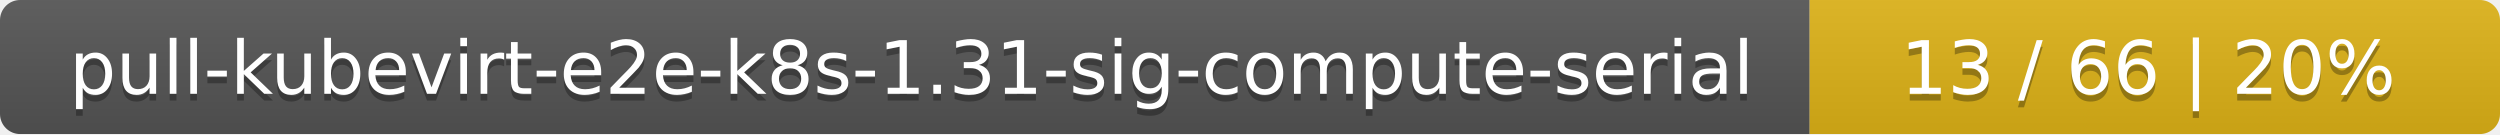
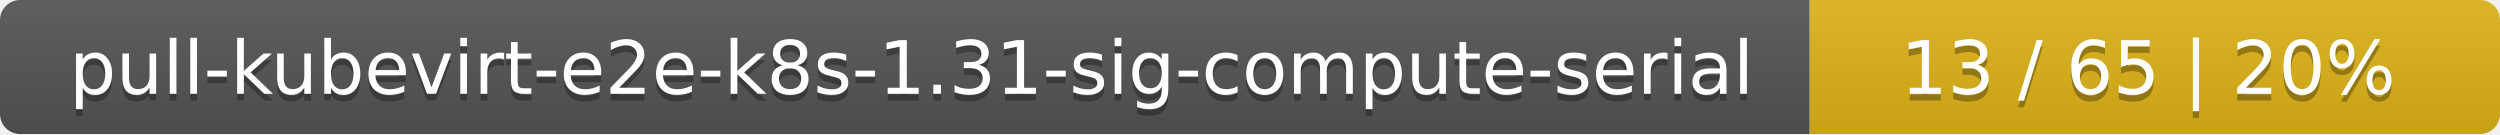
<svg xmlns="http://www.w3.org/2000/svg" width="373" height="20">
  <linearGradient id="smooth" x2="0" y2="100%">
    <stop offset="0" stop-color="#bbb" stop-opacity=".1" />
    <stop offset="1" stop-opacity=".1" />
  </linearGradient>
  <mask id="round">
    <rect width="373" height="20" rx="3" fill="#fff" />
  </mask>
  <g mask="url(#round)">
    <rect width="270" height="20" fill="#555" />
    <rect x="270" width="103" height="20" fill="#dfb317" />
    <rect width="373" height="20" fill="url(#smooth)" />
  </g>
  <g fill="#fff" text-anchor="middle" font-family="DejaVu Sans,Verdana,Geneva,sans-serif" font-size="11">
    <text x="136" y="15" fill="#010101" fill-opacity=".3">pull-kubevirt-e2e-k8s-1.31-sig-compute-serial</text>
    <text x="136" y="14">pull-kubevirt-e2e-k8s-1.31-sig-compute-serial</text>
-     <text x="320.5" y="15" fill="#010101" fill-opacity=".3">13 / 66    |    20%</text>
-     <text x="320.5" y="14">13 / 66    |    20%</text>
+     <text x="320.5" y="15" fill="#010101" fill-opacity=".3">13 / 65    |    20%</text>
+     <text x="320.5" y="14">13 / 65    |    20%</text>
  </g>
</svg>
